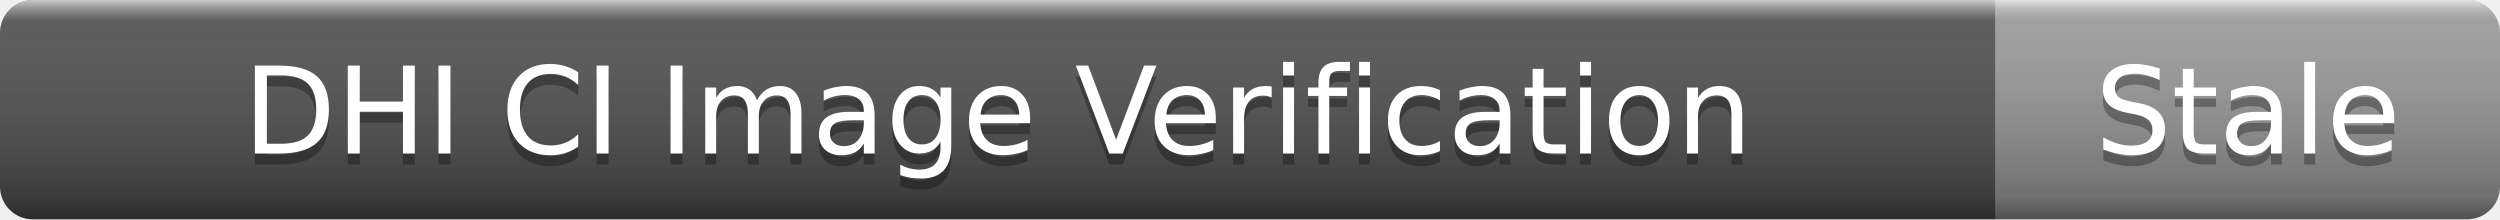
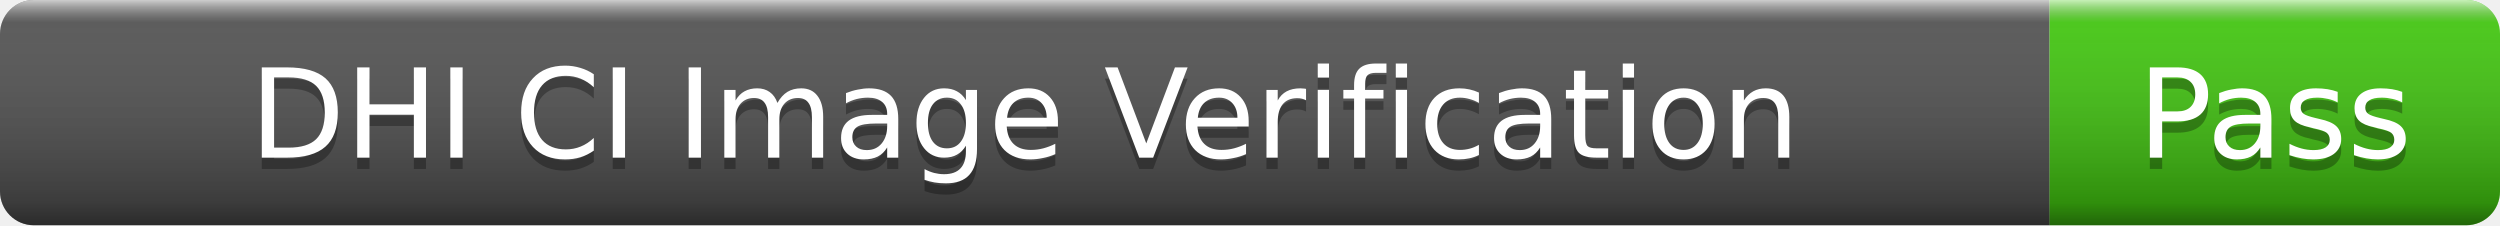
- <svg xmlns="http://www.w3.org/2000/svg" width="228" height="20" role="img" aria-label="DHI CI Image Verification: Stale">
+ <svg xmlns="http://www.w3.org/2000/svg" width="222" height="20" role="img" aria-label="DHI CI Image Verification: Pass">
  <linearGradient id="s" x2="0" y2="100%">
    <stop offset="0" stop-color="#fff" stop-opacity=".7" />
    <stop offset=".1" stop-color="#aaa" stop-opacity=".1" />
    <stop offset=".9" stop-color="#000" stop-opacity=".3" />
    <stop offset="1" stop-color="#000" stop-opacity=".5" />
  </linearGradient>
  <clipPath id="r">
-     <rect width="228" height="20" rx="3" />
+     <rect width="222" height="20" rx="3" />
  </clipPath>
  <g clip-path="url(#r)">
    <rect width="182" height="20" fill="#555" />
-     <rect x="182" width="46" height="20" fill="#9f9f9f" />
-     <rect width="228" height="20" fill="url(#s)" />
+     <rect x="182" width="40" height="20" fill="#4c1" />
+     <rect width="222" height="20" fill="url(#s)" />
  </g>
  <g fill="#fff" text-anchor="middle" font-family="Verdana,Geneva,DejaVu Sans,sans-serif" font-size="11">
    <text x="91" y="15" fill="#010101" fill-opacity=".3">DHI CI Image Verification</text>
    <text x="91" y="14">DHI CI Image Verification</text>
-     <text x="205" y="15" fill="#010101" fill-opacity=".3">Stale</text>
-     <text x="205" y="14">Stale</text>
+     <text x="202" y="15" fill="#010101" fill-opacity=".3">Pass</text>
+     <text x="202" y="14">Pass</text>
  </g>
</svg>
